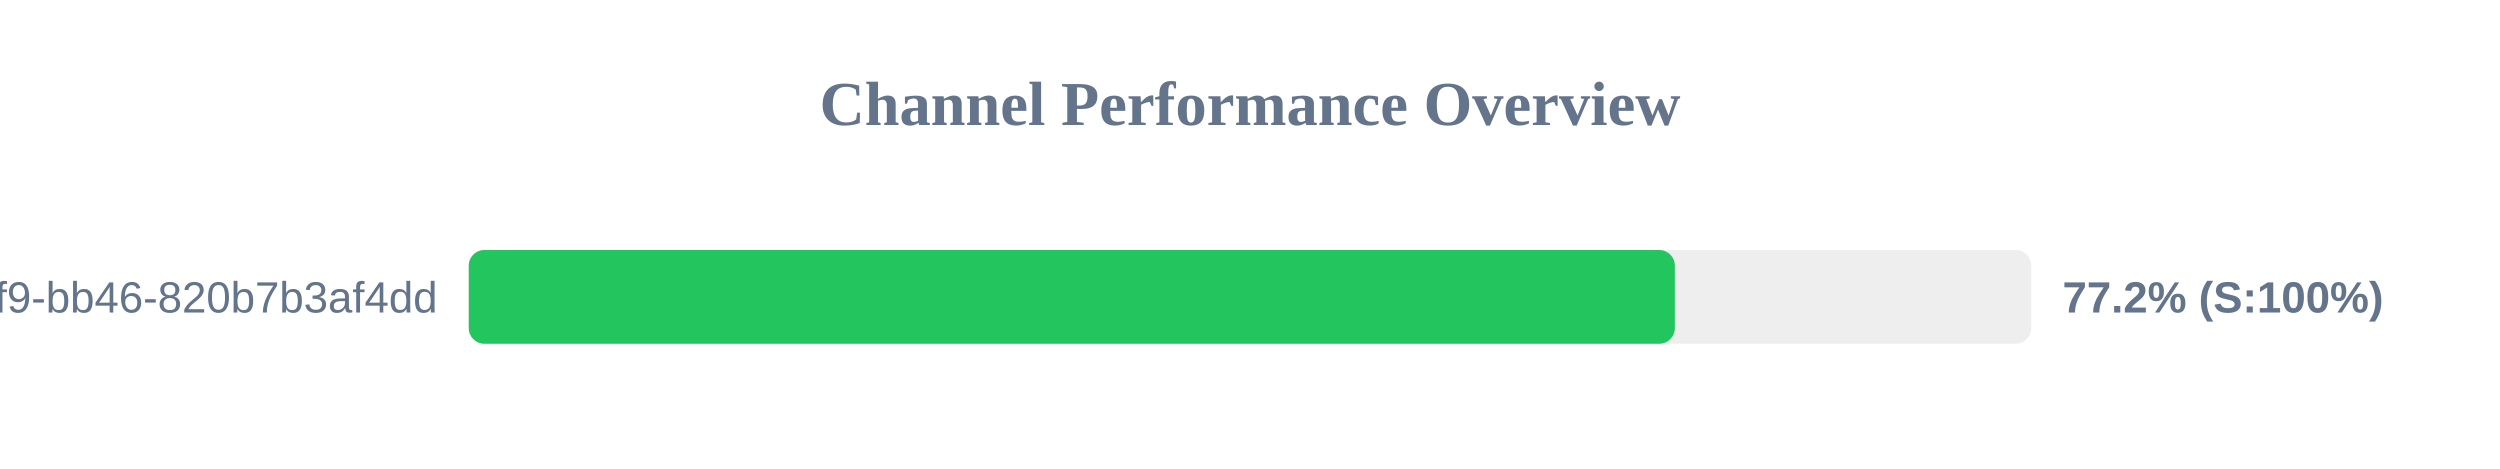
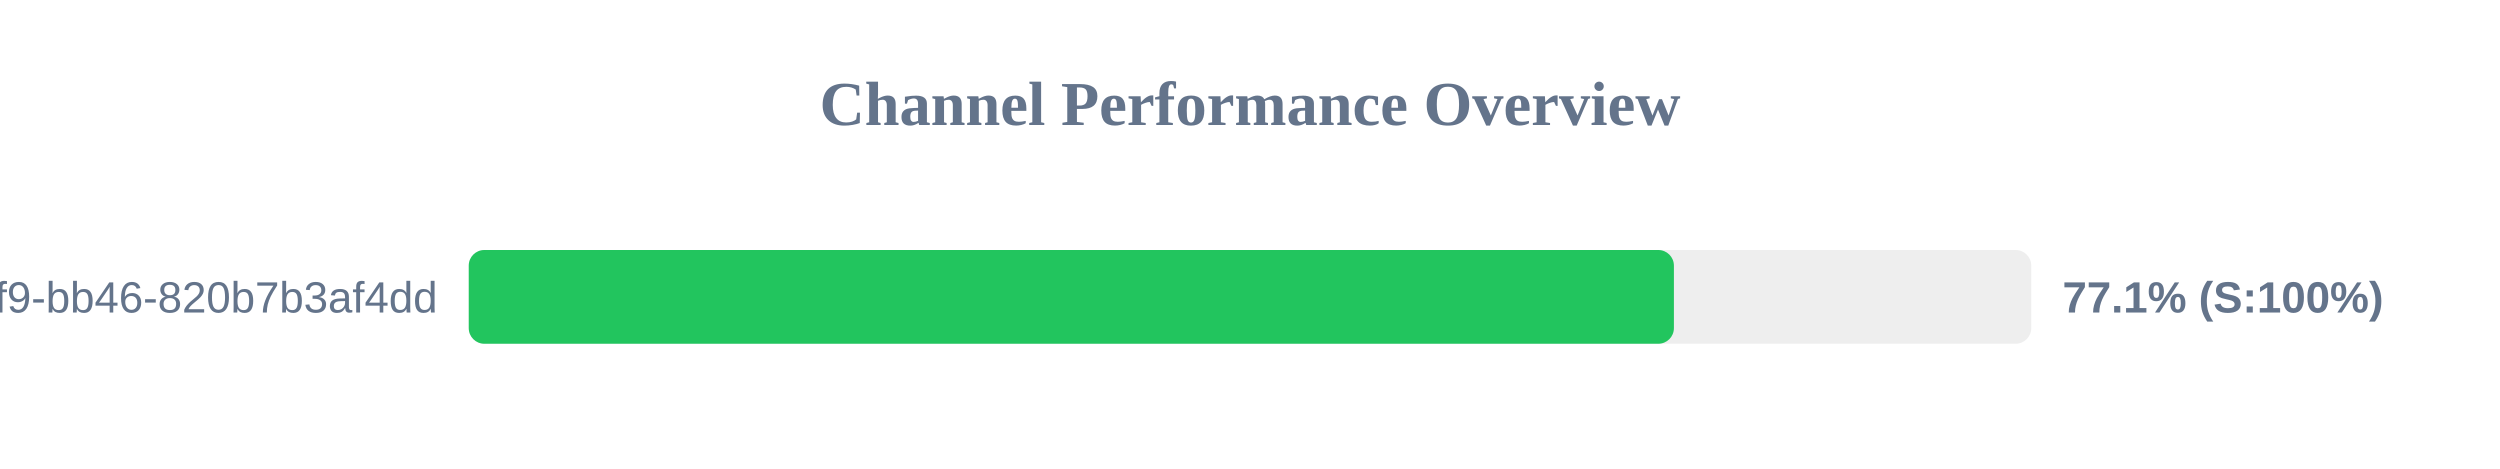
<svg xmlns="http://www.w3.org/2000/svg" width="800" height="150" version="1.1">
  <style>
        .row { font: 14px Arial; fill: #64748b; }
        .score { font: bold 14px Arial; fill: #64748b; }
    </style>
  <text x="400" y="40" text-anchor="middle" font-size="20px" font-weight="bold" fill="#64748b">Channel Performance Overview</text>
  <rect x="150" y="80" width="500" height="30" fill="#eee" rx="5" />
-   <rect x="150" y="80" width="385.95" height="30" fill="#22c55e" rx="5" />
+   <rect x="150" y="80" width="385.65" height="30" fill="#22c55e" rx="5" />
  <text x="140" y="100" text-anchor="end" class="row">?uuid=80b2ac81-ba69-41f9-bb46-820b7b3af4dd</text>
-   <text x="660" y="100" text-anchor="start" class="score">77.2% (S:100%)</text>
+   <text x="660" y="100" text-anchor="start" class="score">77.1% (S:100%)</text>
</svg>
